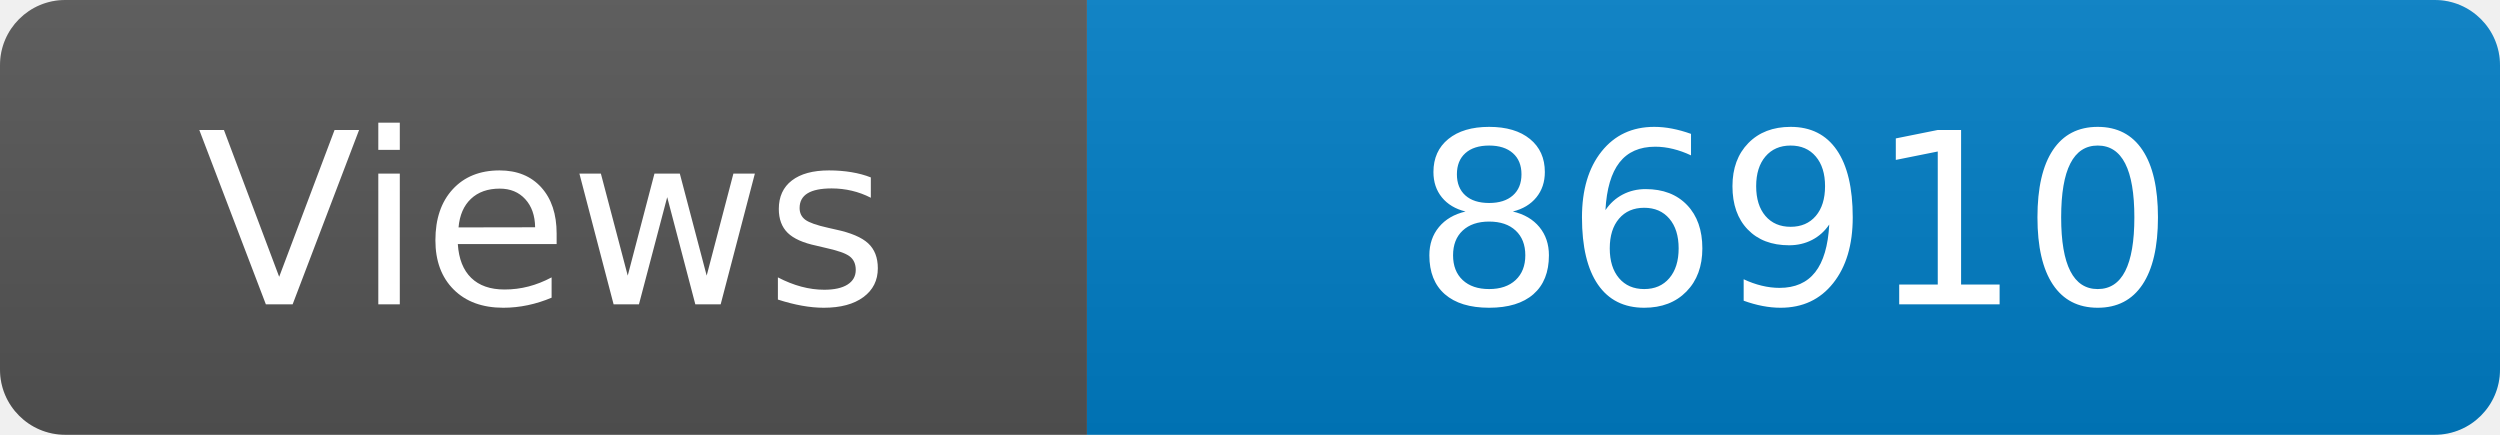
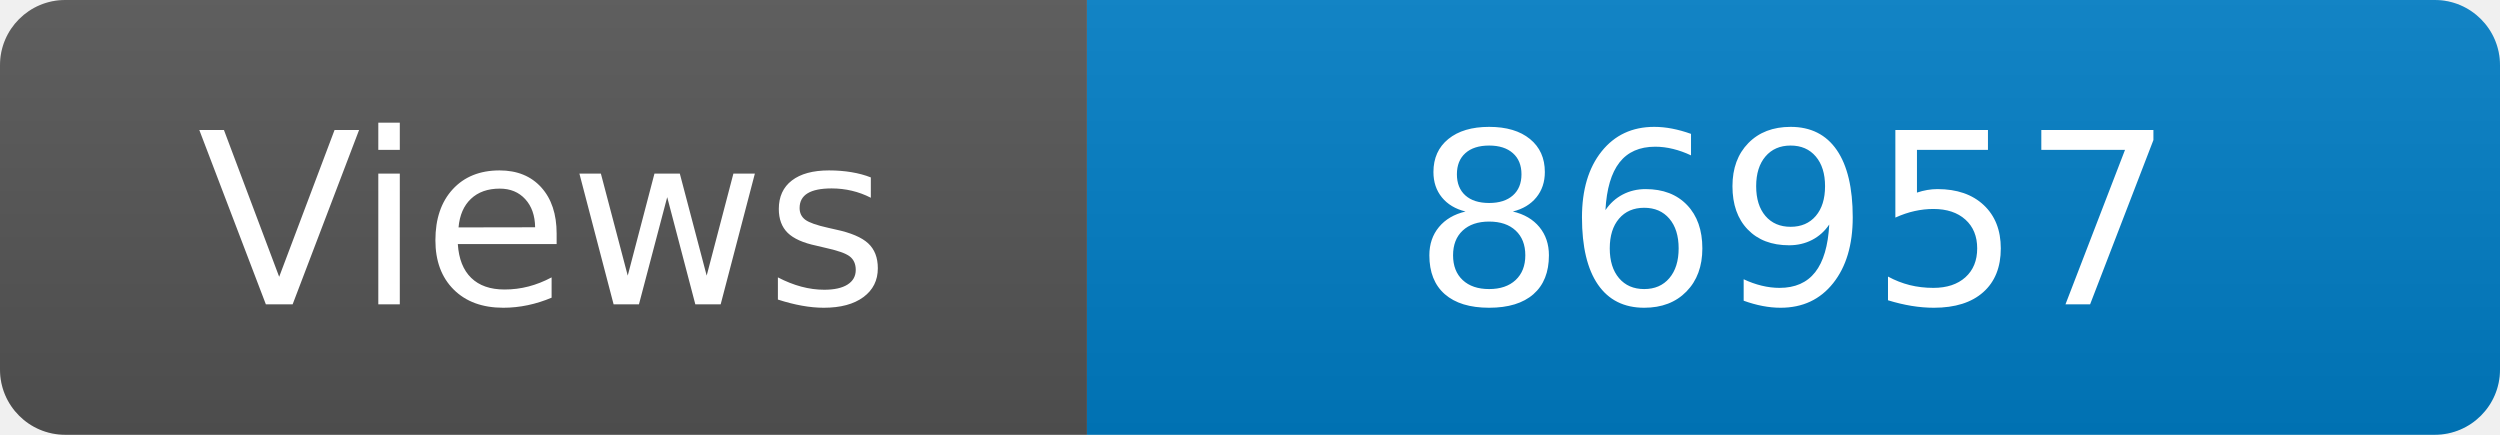
<svg xmlns="http://www.w3.org/2000/svg" width="115" height="20" role="img" aria-label="Maintained?: yes">
  <linearGradient id="s" x2="0" y2="100%">
    <stop offset="0" stop-color="#bbb" stop-opacity=".1" />
    <stop offset="1" stop-opacity=".1" />
  </linearGradient>
  <clipPath id="r">
    <rect width="115" height="20" rx="3" fill="#fff" />
  </clipPath>
  <g clip-path="url(#r)">
    <rect width="50" height="20" fill="#555" />
    <rect x="50" width="160" height="20" fill="#007ec6" />
    <rect width="115" height="20" fill="url(#s)" />
  </g>
  <g fill="#fff" text-anchor="middle" font-family="Verdana,Geneva,DejaVu Sans,sans-serif" font-size="110">
    <text x="250" y="140" transform="scale(.1)" fill="#fff">Views</text>
-     <text x="825" y="140" transform="scale(.1)" fill="#fff">86910</text>
+     <text x="825" y="140" transform="scale(.1)" fill="#fff">86957</text>
  </g>
</svg>
